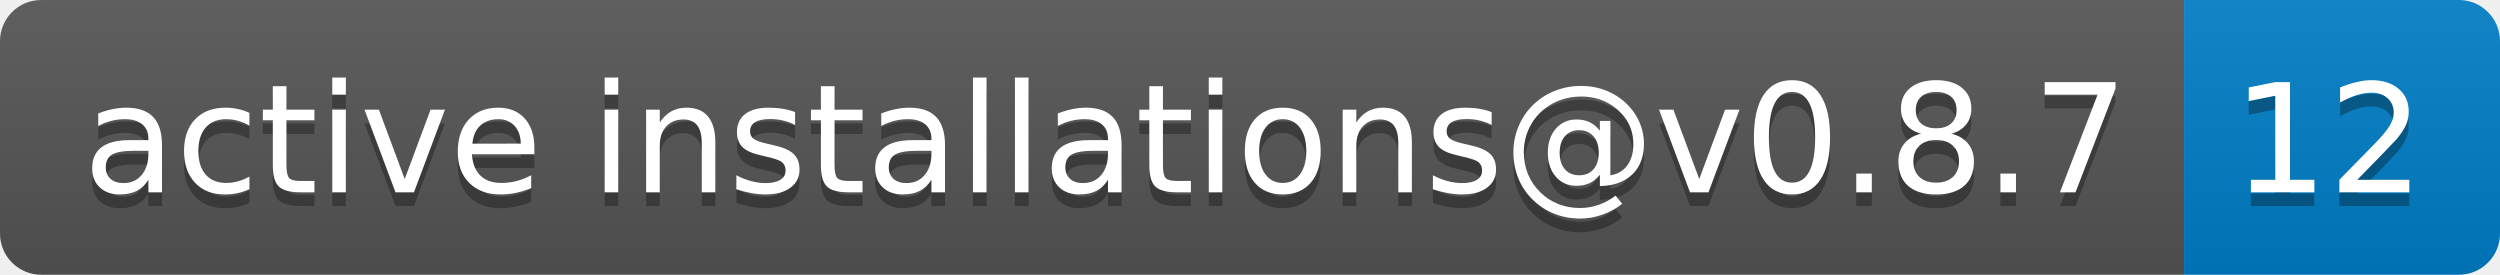
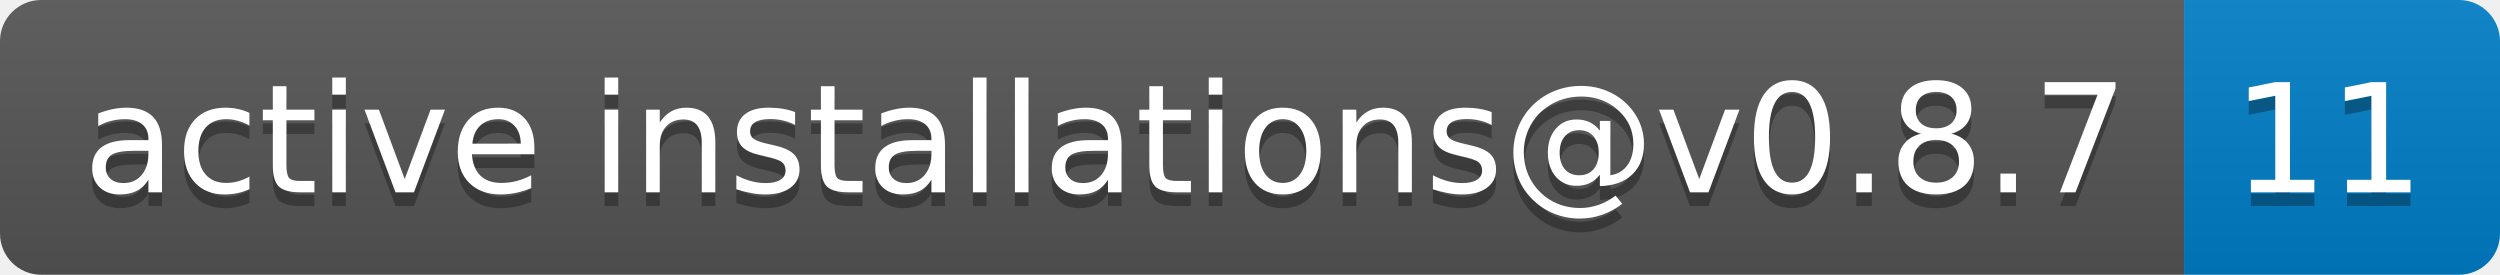
- <svg xmlns="http://www.w3.org/2000/svg" width="182" height="20" role="img" aria-label="active installations@v0.8.7: 12">
+ <svg xmlns="http://www.w3.org/2000/svg" width="182" height="20" role="img" aria-label="active installations@v0.8.7: 11">
  <linearGradient id="s" x2="0" y2="100%">
    <stop offset="0" stop-color="#bbb" stop-opacity=".1" />
    <stop offset="1" stop-opacity=".1" />
  </linearGradient>
  <clipPath id="r">
    <rect width="182" height="20" rx="3" fill="#fff" />
  </clipPath>
  <g clip-path="url(#r)">
    <rect width="159" height="20" fill="#555" />
    <rect x="159" width="23" height="20" fill="#007ec6" />
    <rect width="182" height="20" fill="url(#s)" />
  </g>
  <g fill="#fff" text-anchor="middle" font-family="Verdana,Geneva,DejaVu Sans,sans-serif" text-rendering="geometricPrecision" font-size="110">
    <text aria-hidden="true" x="805" y="150" fill="#010101" fill-opacity=".3" transform="scale(.1)" textLength="1490">active installations@v0.8.7</text>
    <text x="805" y="140" transform="scale(.1)" fill="#fff" textLength="1490">active installations@v0.8.7</text>
-     <text aria-hidden="true" x="1695" y="150" fill="#010101" fill-opacity=".3" transform="scale(.1)" textLength="130">12</text>
-     <text x="1695" y="140" transform="scale(.1)" fill="#fff" textLength="130">12</text>
+     <text aria-hidden="true" x="1695" y="150" fill="#010101" fill-opacity=".3" transform="scale(.1)" textLength="130">11</text>
+     <text x="1695" y="140" transform="scale(.1)" fill="#fff" textLength="130">11</text>
  </g>
</svg>
